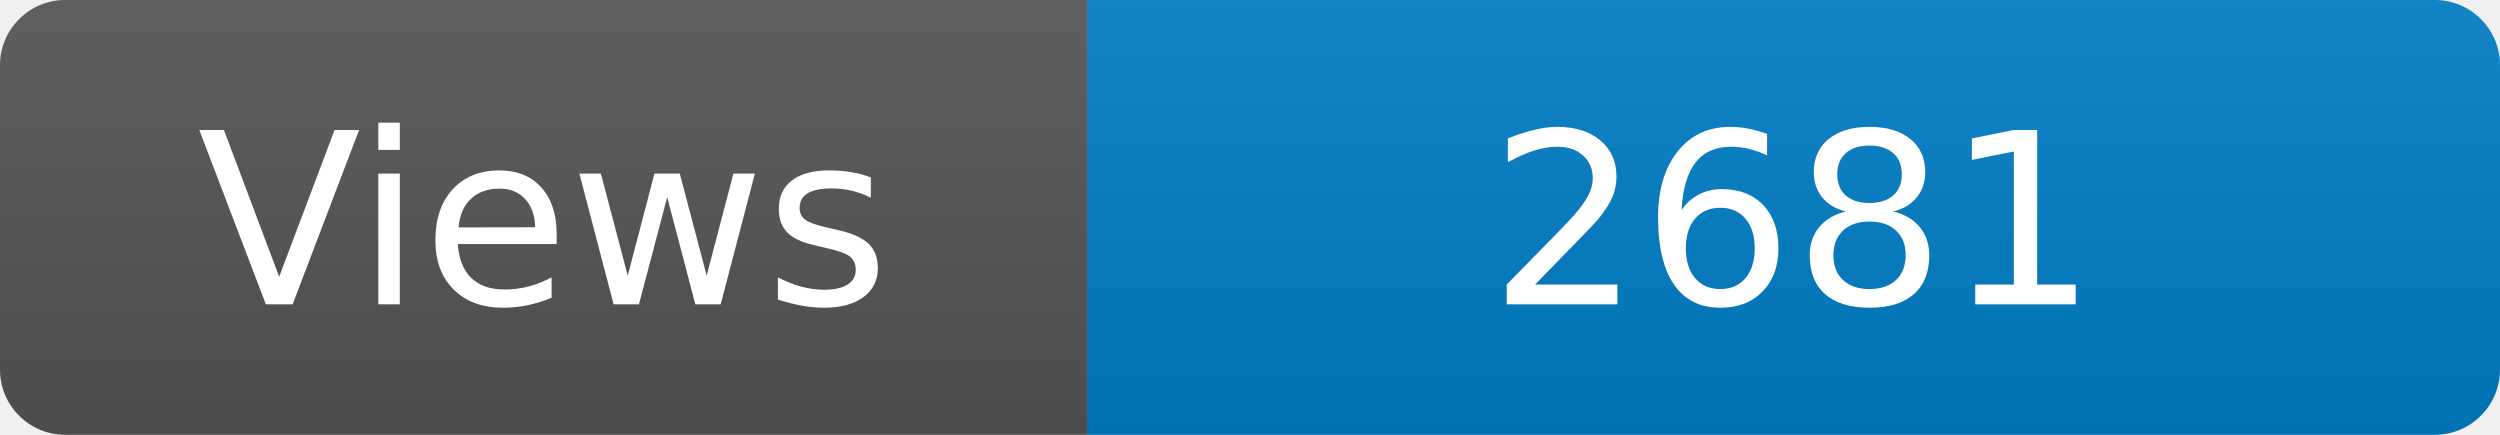
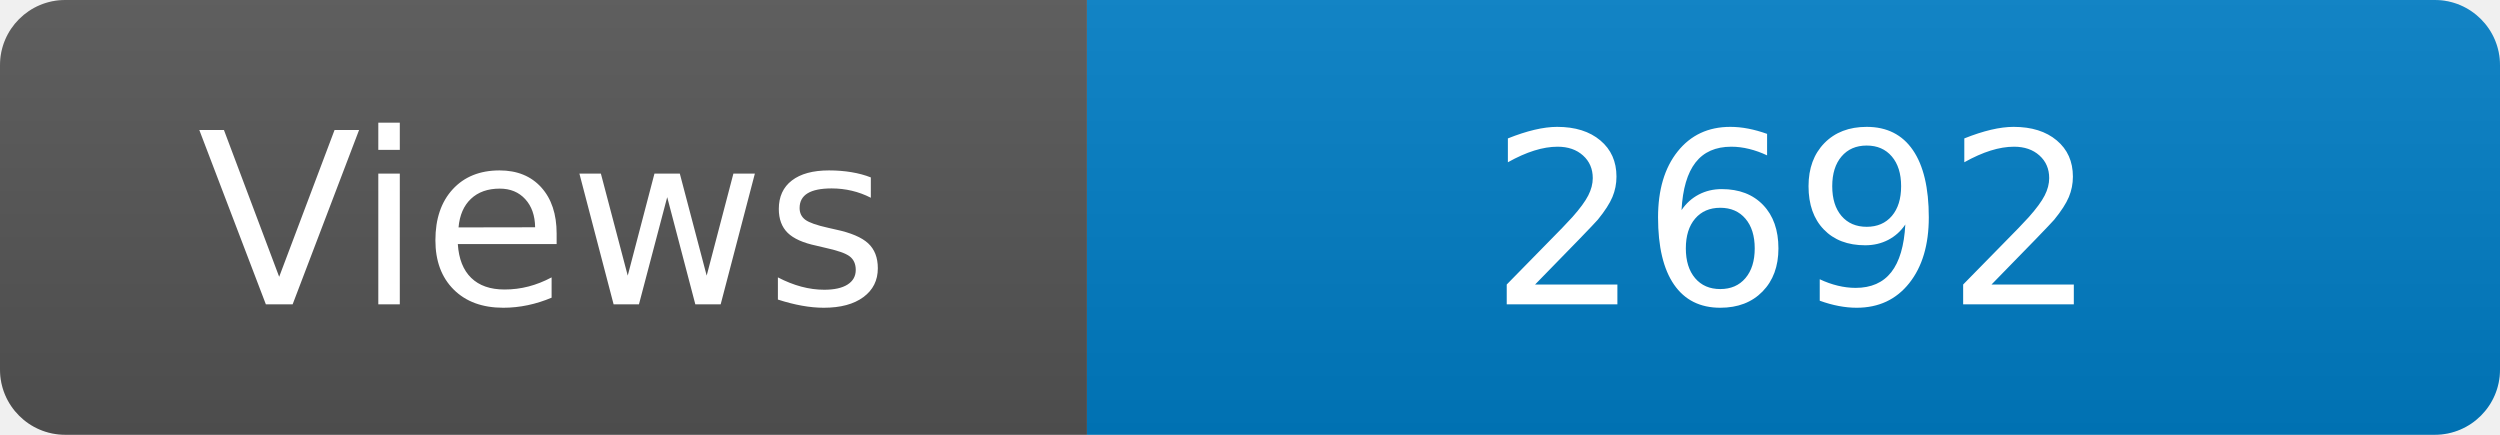
<svg xmlns="http://www.w3.org/2000/svg" width="115" height="20" role="img" aria-label="Maintained?: yes">
  <linearGradient id="s" x2="0" y2="100%">
    <stop offset="0" stop-color="#bbb" stop-opacity=".1" />
    <stop offset="1" stop-opacity=".1" />
  </linearGradient>
  <clipPath id="r">
    <rect width="115" height="20" rx="3" fill="#fff" />
  </clipPath>
  <g clip-path="url(#r)">
    <rect width="50" height="20" fill="#555" />
    <rect x="50" width="160" height="20" fill="#007ec6" />
    <rect width="115" height="20" fill="url(#s)" />
  </g>
  <g fill="#fff" text-anchor="middle" font-family="Verdana,Geneva,DejaVu Sans,sans-serif" font-size="110">
    <text x="250" y="140" transform="scale(.1)" fill="#fff">Views</text>
-     <text x="825" y="140" transform="scale(.1)" fill="#fff">2681</text>
+     <text x="825" y="140" transform="scale(.1)" fill="#fff">2692</text>
  </g>
</svg>
